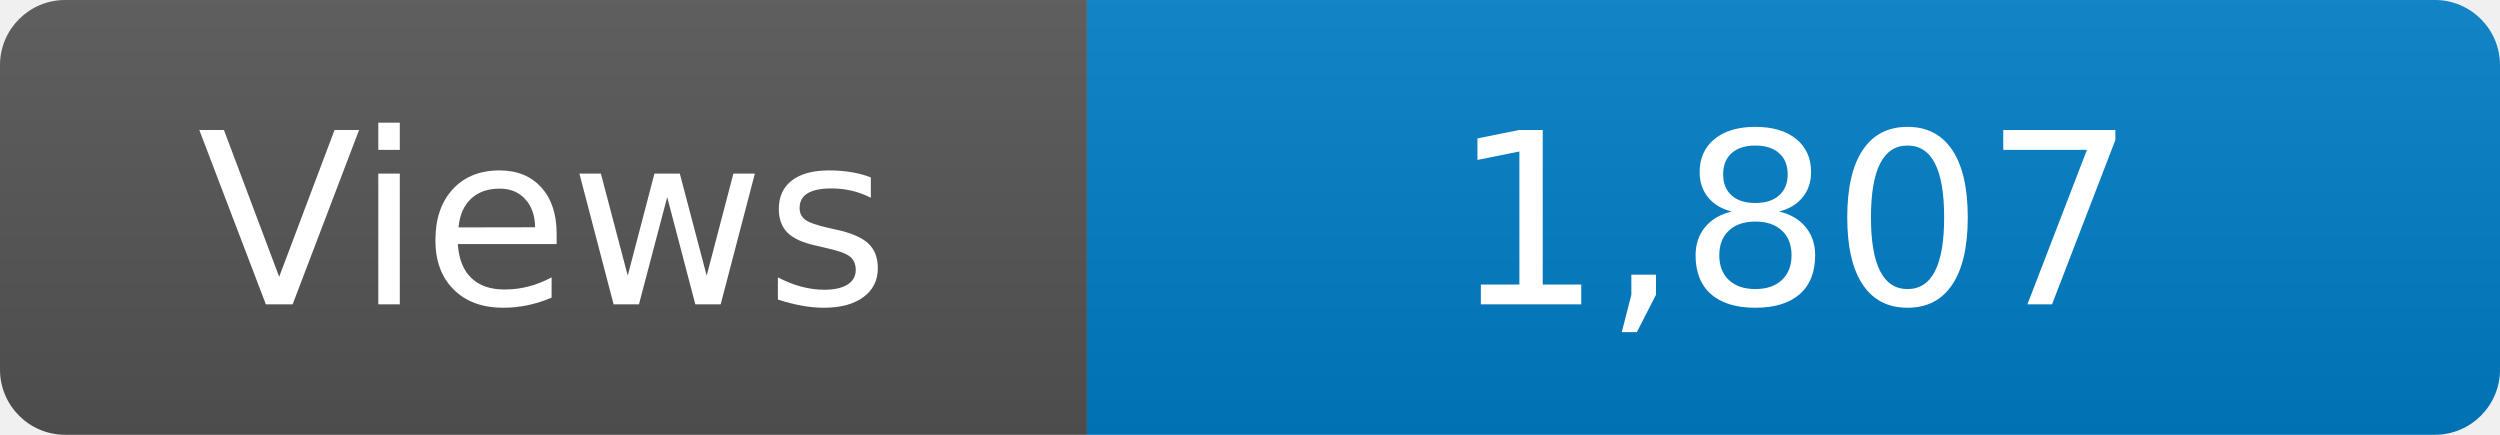
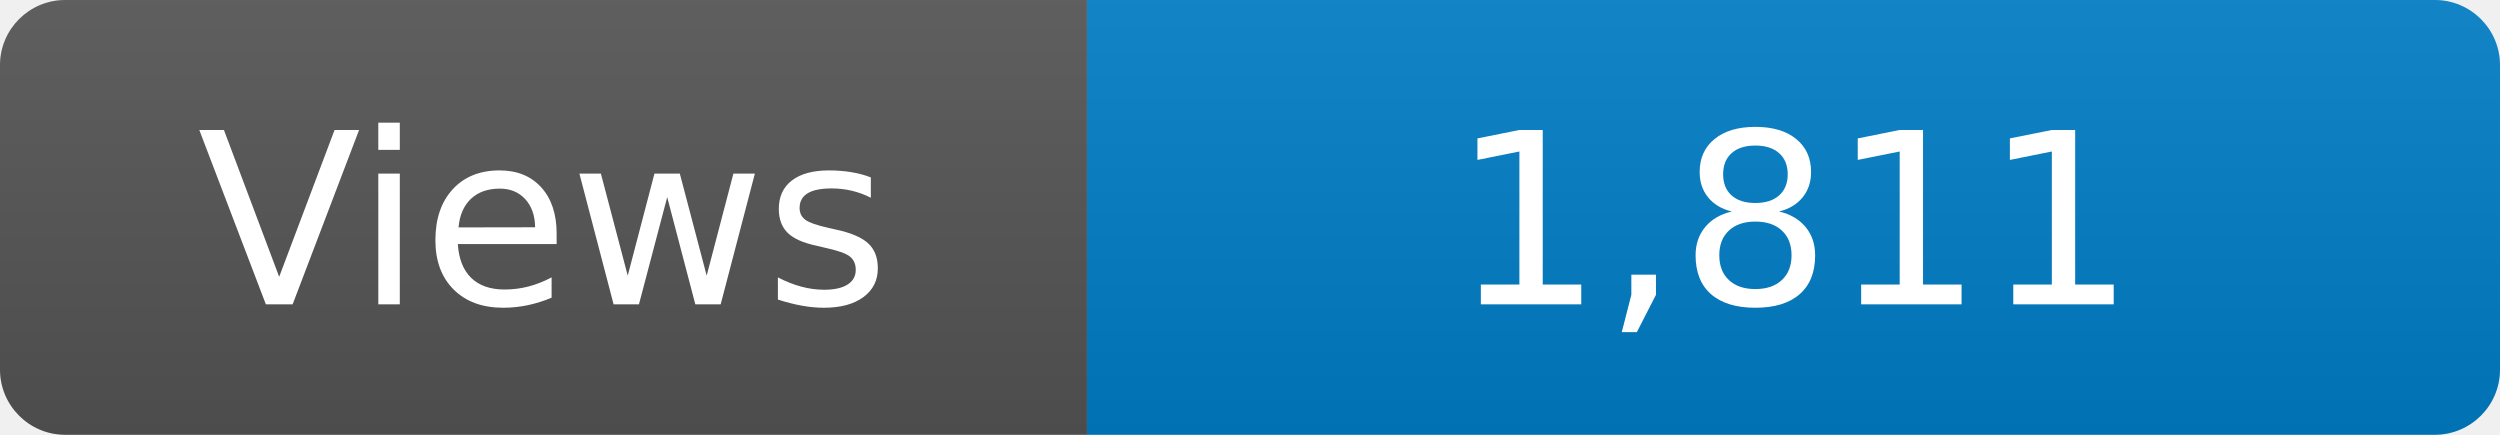
<svg xmlns="http://www.w3.org/2000/svg" width="115" height="20" role="img" aria-label="Maintained?: yes">
  <linearGradient id="s" x2="0" y2="100%">
    <stop offset="0" stop-color="#bbb" stop-opacity=".1" />
    <stop offset="1" stop-opacity=".1" />
  </linearGradient>
  <clipPath id="r">
    <rect width="115" height="20" rx="3" fill="#fff" />
  </clipPath>
  <g clip-path="url(#r)">
    <rect width="50" height="20" fill="#555" />
    <rect x="50" width="160" height="20" fill="#007ec6" />
    <rect width="115" height="20" fill="url(#s)" />
  </g>
  <g fill="#fff" text-anchor="middle" font-family="Verdana,Geneva,DejaVu Sans,sans-serif" font-size="110">
    <text x="250" y="140" transform="scale(.1)" fill="#fff">Views</text>
-     <text x="825" y="140" transform="scale(.1)" fill="#fff">1,807</text>
+     <text x="825" y="140" transform="scale(.1)" fill="#fff">1,811</text>
  </g>
</svg>
